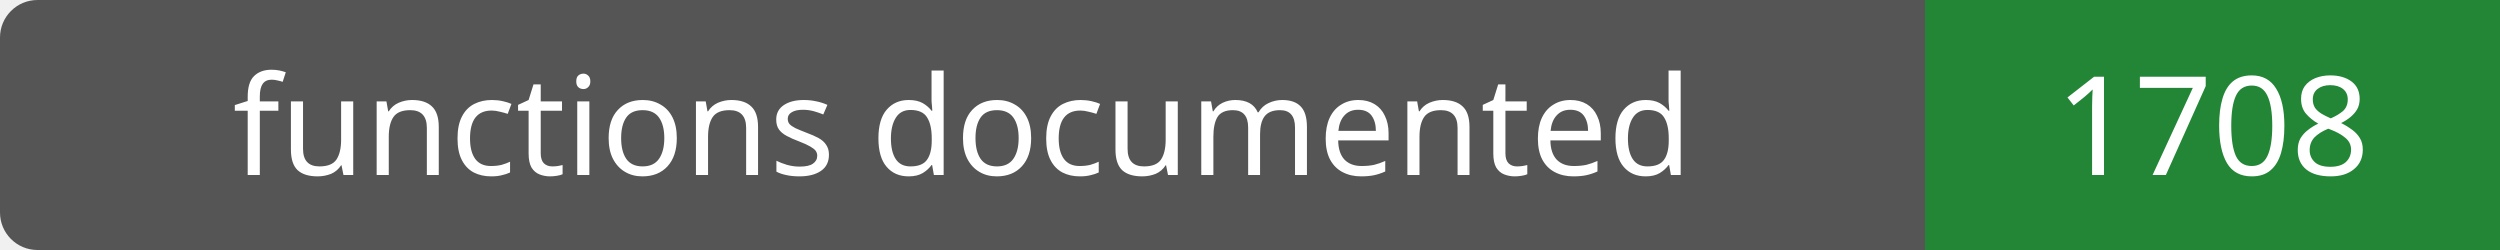
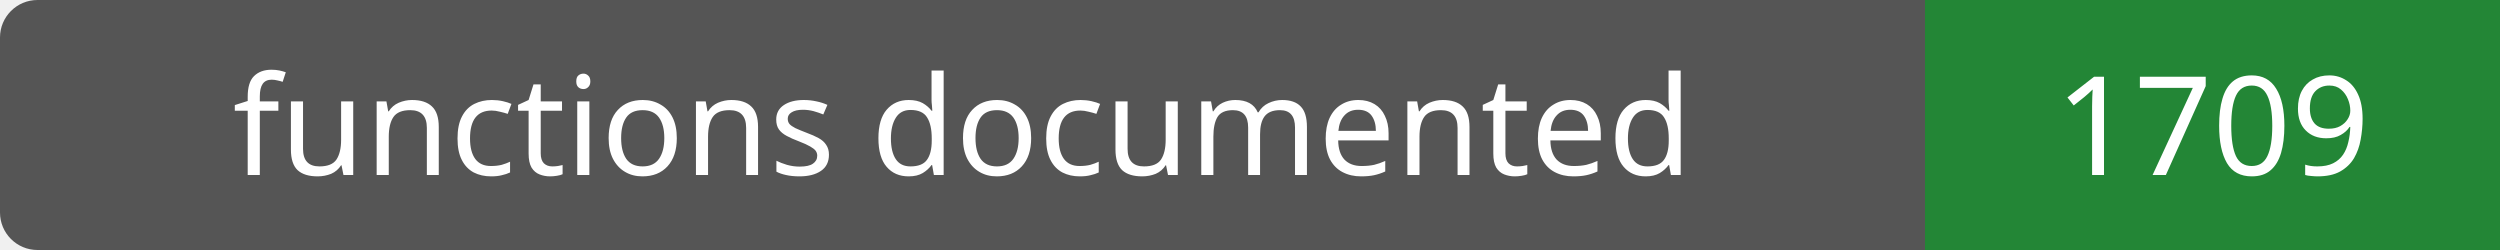
- <svg xmlns="http://www.w3.org/2000/svg" width="200" height="20" role="img" aria-label="functions documented: 1708">
+ <svg xmlns="http://www.w3.org/2000/svg" width="200" height="20" role="img" aria-label="functions documented: 1709">
  <rect width="200" height="20" rx="3" fill="#555" />
  <path fill="#238636" d="M154 0h46v20H154z" />
  <g fill="#fff" text-anchor="middle" font-family="Verdana,sans-serif" font-size="11">
    <text x="77.0" y="14">functions documented</text>
-     <text x="177.0" y="14">1708</text>
+     <text x="177.0" y="14">1709</text>
  </g>
</svg>
